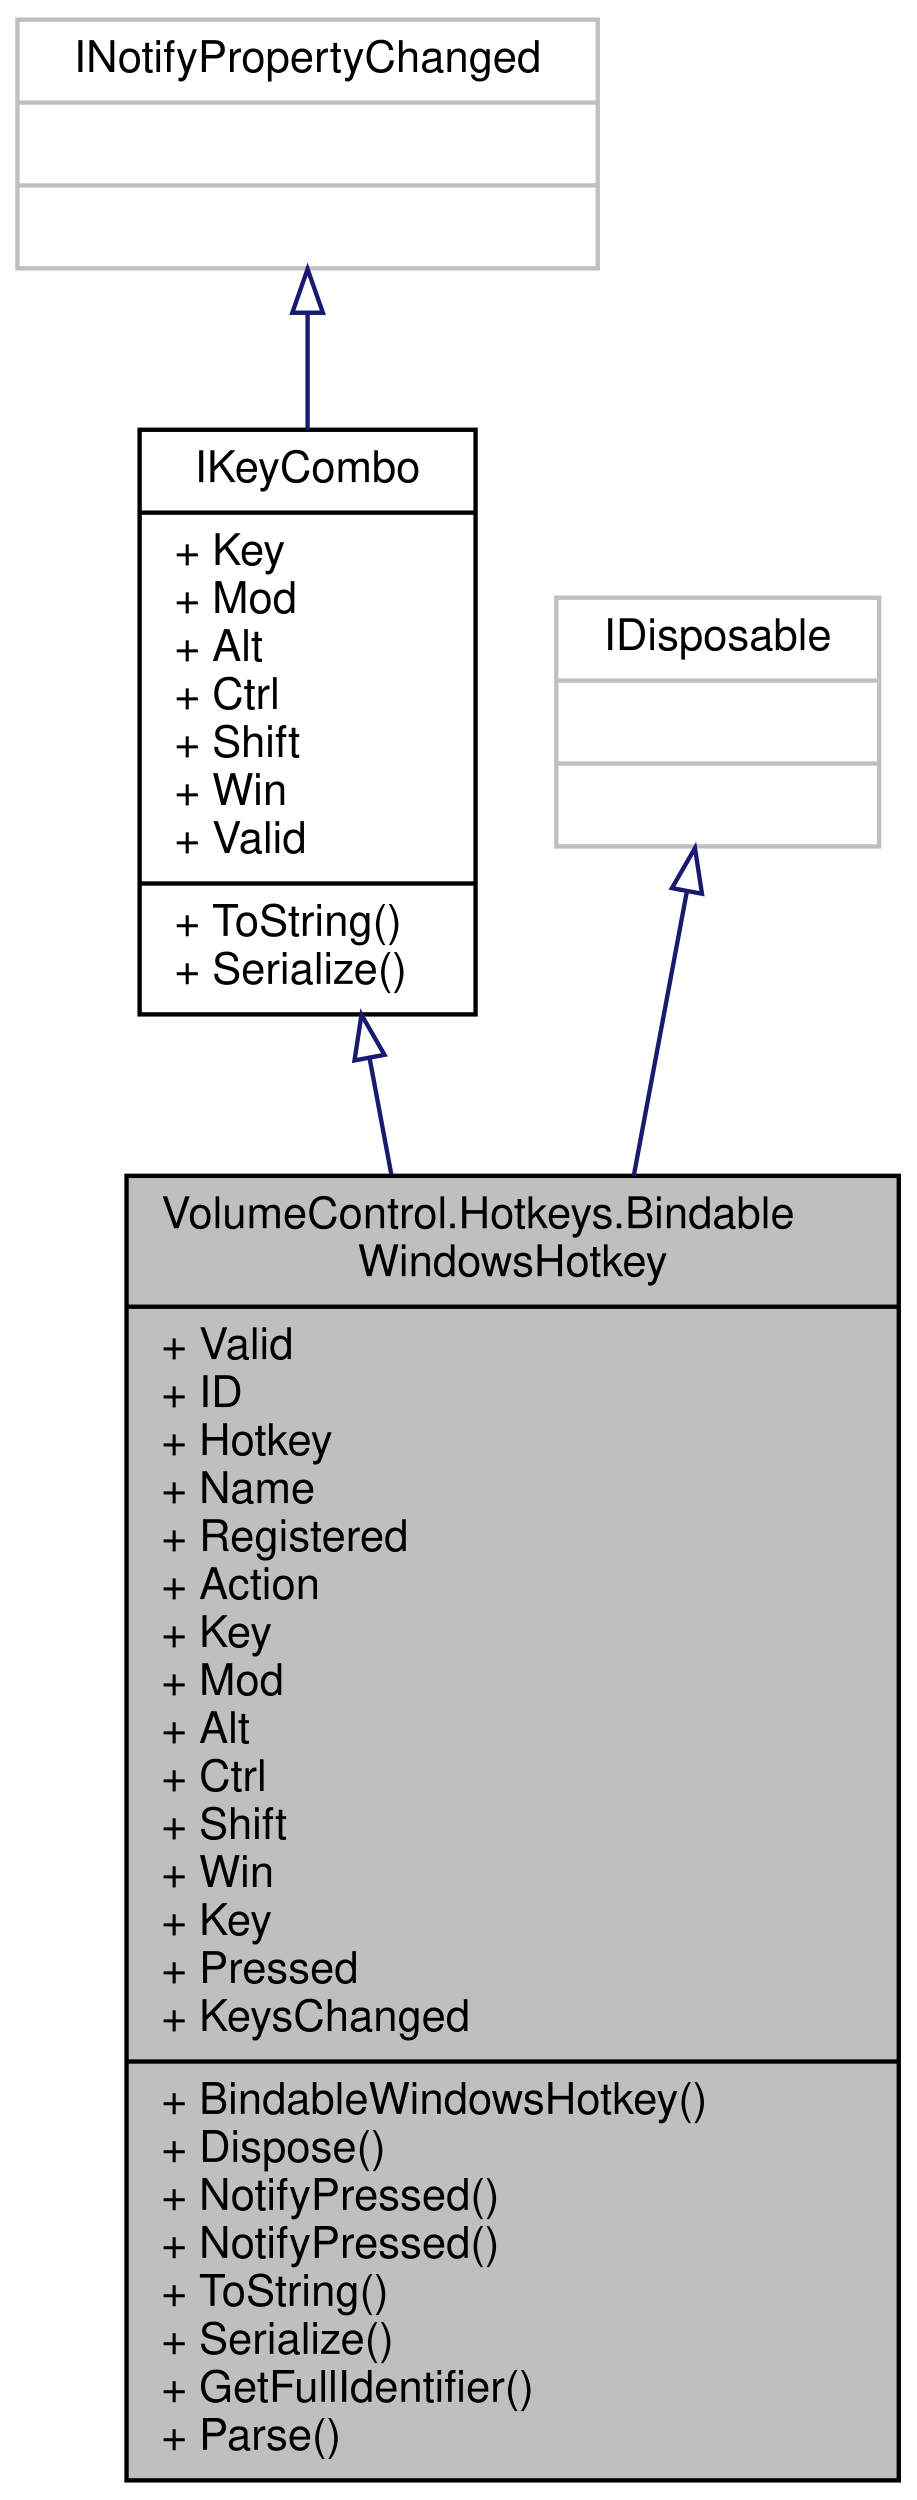
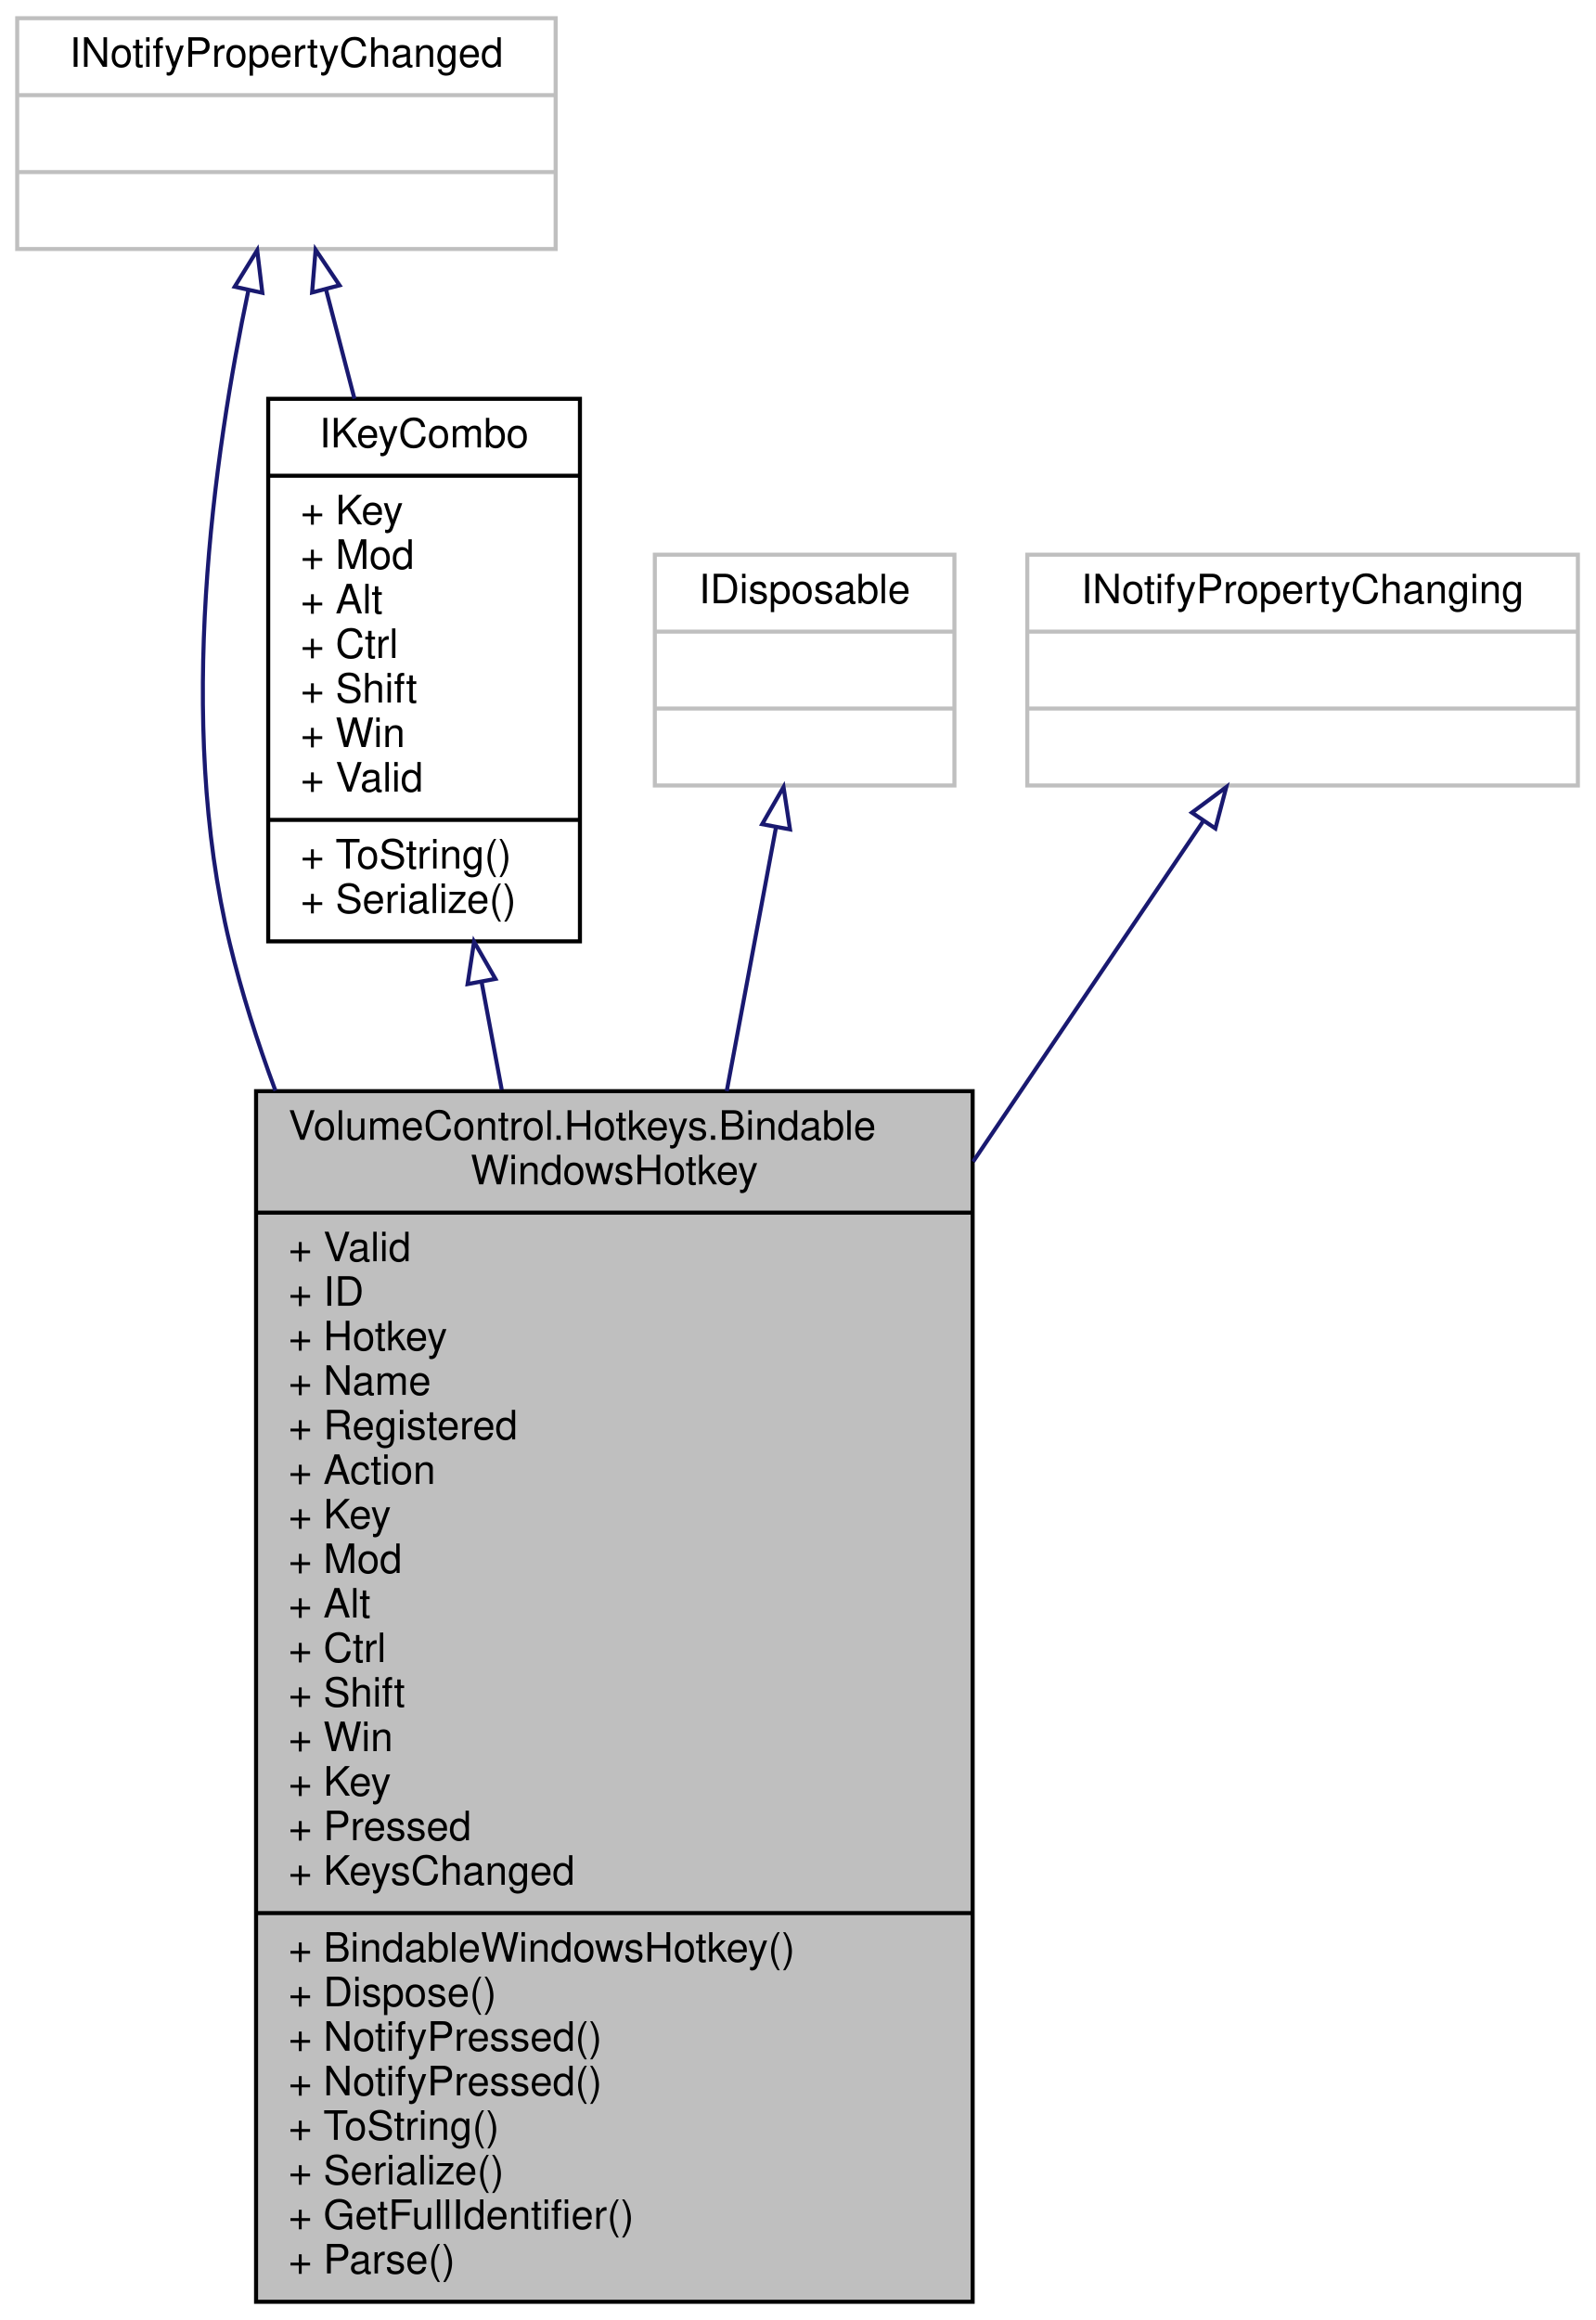
- <svg xmlns="http://www.w3.org/2000/svg" xmlns:xlink="http://www.w3.org/1999/xlink" width="210pt" height="573pt" viewBox="0.00 0.00 210.00 573.00">
+ <svg xmlns="http://www.w3.org/2000/svg" xmlns:xlink="http://www.w3.org/1999/xlink" width="394pt" height="573pt" viewBox="0.00 0.00 393.50 573.00">
  <g id="graph0" class="graph" transform="scale(1 1) rotate(0) translate(4 569)">
    <g id="node1" class="node">
      <g id="a_node1">
-         <a xlink:title=" ">
-           <polygon fill="#bfbfbf" stroke="black" points="25,-0.5 25,-299.5 202,-299.5 202,-0.5 25,-0.5" />
-           <text text-anchor="start" x="33" y="-287.5" font-family="Helvetica,sans-Serif" font-size="10.00">VolumeControl.Hotkeys.Bindable</text>
-           <text text-anchor="middle" x="113.5" y="-276.5" font-family="Helvetica,sans-Serif" font-size="10.00">WindowsHotkey</text>
-           <polyline fill="none" stroke="black" points="25,-269.5 202,-269.5 " />
-           <text text-anchor="start" x="33" y="-257.5" font-family="Helvetica,sans-Serif" font-size="10.00">+ Valid</text>
-           <text text-anchor="start" x="33" y="-246.5" font-family="Helvetica,sans-Serif" font-size="10.00">+ ID</text>
-           <text text-anchor="start" x="33" y="-235.5" font-family="Helvetica,sans-Serif" font-size="10.00">+ Hotkey</text>
-           <text text-anchor="start" x="33" y="-224.5" font-family="Helvetica,sans-Serif" font-size="10.00">+ Name</text>
-           <text text-anchor="start" x="33" y="-213.5" font-family="Helvetica,sans-Serif" font-size="10.00">+ Registered</text>
-           <text text-anchor="start" x="33" y="-202.5" font-family="Helvetica,sans-Serif" font-size="10.00">+ Action</text>
-           <text text-anchor="start" x="33" y="-191.5" font-family="Helvetica,sans-Serif" font-size="10.00">+ Key</text>
-           <text text-anchor="start" x="33" y="-180.5" font-family="Helvetica,sans-Serif" font-size="10.00">+ Mod</text>
-           <text text-anchor="start" x="33" y="-169.5" font-family="Helvetica,sans-Serif" font-size="10.00">+ Alt</text>
-           <text text-anchor="start" x="33" y="-158.5" font-family="Helvetica,sans-Serif" font-size="10.00">+ Ctrl</text>
-           <text text-anchor="start" x="33" y="-147.5" font-family="Helvetica,sans-Serif" font-size="10.00">+ Shift</text>
-           <text text-anchor="start" x="33" y="-136.5" font-family="Helvetica,sans-Serif" font-size="10.00">+ Win</text>
-           <text text-anchor="start" x="33" y="-125.5" font-family="Helvetica,sans-Serif" font-size="10.00">+ Key</text>
-           <text text-anchor="start" x="33" y="-114.5" font-family="Helvetica,sans-Serif" font-size="10.00">+ Pressed</text>
-           <text text-anchor="start" x="33" y="-103.5" font-family="Helvetica,sans-Serif" font-size="10.00">+ KeysChanged</text>
-           <polyline fill="none" stroke="black" points="25,-96.5 202,-96.5 " />
-           <text text-anchor="start" x="33" y="-84.5" font-family="Helvetica,sans-Serif" font-size="10.00">+ BindableWindowsHotkey()</text>
-           <text text-anchor="start" x="33" y="-73.5" font-family="Helvetica,sans-Serif" font-size="10.00">+ Dispose()</text>
-           <text text-anchor="start" x="33" y="-62.5" font-family="Helvetica,sans-Serif" font-size="10.00">+ NotifyPressed()</text>
-           <text text-anchor="start" x="33" y="-51.5" font-family="Helvetica,sans-Serif" font-size="10.00">+ NotifyPressed()</text>
-           <text text-anchor="start" x="33" y="-40.5" font-family="Helvetica,sans-Serif" font-size="10.00">+ ToString()</text>
-           <text text-anchor="start" x="33" y="-29.5" font-family="Helvetica,sans-Serif" font-size="10.00">+ Serialize()</text>
-           <text text-anchor="start" x="33" y="-18.5" font-family="Helvetica,sans-Serif" font-size="10.00">+ GetFullIdentifier()</text>
-           <text text-anchor="start" x="33" y="-7.5" font-family="Helvetica,sans-Serif" font-size="10.00">+ Parse()</text>
+         <a xlink:title="This is a wrapper object around HotkeyLib.WindowsHotkey that is designed for data binding.">
+           <polygon fill="#bfbfbf" stroke="black" points="59,-0.5 59,-299.5 236,-299.5 236,-0.5 59,-0.5" />
+           <text text-anchor="start" x="67" y="-287.5" font-family="Helvetica,sans-Serif" font-size="10.00">VolumeControl.Hotkeys.Bindable</text>
+           <text text-anchor="middle" x="147.5" y="-276.5" font-family="Helvetica,sans-Serif" font-size="10.00">WindowsHotkey</text>
+           <polyline fill="none" stroke="black" points="59,-269.5 236,-269.5 " />
+           <text text-anchor="start" x="67" y="-257.5" font-family="Helvetica,sans-Serif" font-size="10.00">+ Valid</text>
+           <text text-anchor="start" x="67" y="-246.5" font-family="Helvetica,sans-Serif" font-size="10.00">+ ID</text>
+           <text text-anchor="start" x="67" y="-235.5" font-family="Helvetica,sans-Serif" font-size="10.00">+ Hotkey</text>
+           <text text-anchor="start" x="67" y="-224.5" font-family="Helvetica,sans-Serif" font-size="10.00">+ Name</text>
+           <text text-anchor="start" x="67" y="-213.5" font-family="Helvetica,sans-Serif" font-size="10.00">+ Registered</text>
+           <text text-anchor="start" x="67" y="-202.5" font-family="Helvetica,sans-Serif" font-size="10.00">+ Action</text>
+           <text text-anchor="start" x="67" y="-191.5" font-family="Helvetica,sans-Serif" font-size="10.00">+ Key</text>
+           <text text-anchor="start" x="67" y="-180.5" font-family="Helvetica,sans-Serif" font-size="10.00">+ Mod</text>
+           <text text-anchor="start" x="67" y="-169.5" font-family="Helvetica,sans-Serif" font-size="10.00">+ Alt</text>
+           <text text-anchor="start" x="67" y="-158.5" font-family="Helvetica,sans-Serif" font-size="10.00">+ Ctrl</text>
+           <text text-anchor="start" x="67" y="-147.5" font-family="Helvetica,sans-Serif" font-size="10.00">+ Shift</text>
+           <text text-anchor="start" x="67" y="-136.5" font-family="Helvetica,sans-Serif" font-size="10.00">+ Win</text>
+           <text text-anchor="start" x="67" y="-125.5" font-family="Helvetica,sans-Serif" font-size="10.00">+ Key</text>
+           <text text-anchor="start" x="67" y="-114.5" font-family="Helvetica,sans-Serif" font-size="10.00">+ Pressed</text>
+           <text text-anchor="start" x="67" y="-103.5" font-family="Helvetica,sans-Serif" font-size="10.00">+ KeysChanged</text>
+           <polyline fill="none" stroke="black" points="59,-96.5 236,-96.5 " />
+           <text text-anchor="start" x="67" y="-84.5" font-family="Helvetica,sans-Serif" font-size="10.00">+ BindableWindowsHotkey()</text>
+           <text text-anchor="start" x="67" y="-73.5" font-family="Helvetica,sans-Serif" font-size="10.00">+ Dispose()</text>
+           <text text-anchor="start" x="67" y="-62.5" font-family="Helvetica,sans-Serif" font-size="10.00">+ NotifyPressed()</text>
+           <text text-anchor="start" x="67" y="-51.5" font-family="Helvetica,sans-Serif" font-size="10.00">+ NotifyPressed()</text>
+           <text text-anchor="start" x="67" y="-40.5" font-family="Helvetica,sans-Serif" font-size="10.00">+ ToString()</text>
+           <text text-anchor="start" x="67" y="-29.5" font-family="Helvetica,sans-Serif" font-size="10.00">+ Serialize()</text>
+           <text text-anchor="start" x="67" y="-18.5" font-family="Helvetica,sans-Serif" font-size="10.00">+ GetFullIdentifier()</text>
+           <text text-anchor="start" x="67" y="-7.5" font-family="Helvetica,sans-Serif" font-size="10.00">+ Parse()</text>
        </a>
      </g>
    </g>
    <g id="node2" class="node">
      <g id="a_node2">
        <a xlink:href="interface_hotkey_lib_1_1_i_key_combo.html" target="_top" xlink:title="Represents a combination of one keyboard key and any number of modifier keys.">
-           <polygon fill="none" stroke="black" points="28,-336.5 28,-470.5 105,-470.5 105,-336.5 28,-336.5" />
-           <text text-anchor="middle" x="66.5" y="-458.5" font-family="Helvetica,sans-Serif" font-size="10.00">IKeyCombo</text>
-           <polyline fill="none" stroke="black" points="28,-451.5 105,-451.5 " />
-           <text text-anchor="start" x="36" y="-439.5" font-family="Helvetica,sans-Serif" font-size="10.00">+ Key</text>
-           <text text-anchor="start" x="36" y="-428.5" font-family="Helvetica,sans-Serif" font-size="10.00">+ Mod</text>
-           <text text-anchor="start" x="36" y="-417.5" font-family="Helvetica,sans-Serif" font-size="10.00">+ Alt</text>
-           <text text-anchor="start" x="36" y="-406.5" font-family="Helvetica,sans-Serif" font-size="10.00">+ Ctrl</text>
-           <text text-anchor="start" x="36" y="-395.5" font-family="Helvetica,sans-Serif" font-size="10.00">+ Shift</text>
-           <text text-anchor="start" x="36" y="-384.5" font-family="Helvetica,sans-Serif" font-size="10.00">+ Win</text>
-           <text text-anchor="start" x="36" y="-373.5" font-family="Helvetica,sans-Serif" font-size="10.00">+ Valid</text>
-           <polyline fill="none" stroke="black" points="28,-366.5 105,-366.5 " />
-           <text text-anchor="start" x="36" y="-354.5" font-family="Helvetica,sans-Serif" font-size="10.00">+ ToString()</text>
-           <text text-anchor="start" x="36" y="-343.5" font-family="Helvetica,sans-Serif" font-size="10.00">+ Serialize()</text>
+           <polygon fill="none" stroke="black" points="62,-336.5 62,-470.5 139,-470.5 139,-336.5 62,-336.5" />
+           <text text-anchor="middle" x="100.5" y="-458.5" font-family="Helvetica,sans-Serif" font-size="10.00">IKeyCombo</text>
+           <polyline fill="none" stroke="black" points="62,-451.5 139,-451.5 " />
+           <text text-anchor="start" x="70" y="-439.5" font-family="Helvetica,sans-Serif" font-size="10.00">+ Key</text>
+           <text text-anchor="start" x="70" y="-428.5" font-family="Helvetica,sans-Serif" font-size="10.00">+ Mod</text>
+           <text text-anchor="start" x="70" y="-417.5" font-family="Helvetica,sans-Serif" font-size="10.00">+ Alt</text>
+           <text text-anchor="start" x="70" y="-406.5" font-family="Helvetica,sans-Serif" font-size="10.00">+ Ctrl</text>
+           <text text-anchor="start" x="70" y="-395.5" font-family="Helvetica,sans-Serif" font-size="10.00">+ Shift</text>
+           <text text-anchor="start" x="70" y="-384.5" font-family="Helvetica,sans-Serif" font-size="10.00">+ Win</text>
+           <text text-anchor="start" x="70" y="-373.5" font-family="Helvetica,sans-Serif" font-size="10.00">+ Valid</text>
+           <polyline fill="none" stroke="black" points="62,-366.5 139,-366.5 " />
+           <text text-anchor="start" x="70" y="-354.5" font-family="Helvetica,sans-Serif" font-size="10.00">+ ToString()</text>
+           <text text-anchor="start" x="70" y="-343.5" font-family="Helvetica,sans-Serif" font-size="10.00">+ Serialize()</text>
        </a>
      </g>
    </g>
    <g id="edge1" class="edge">
-       <path fill="none" stroke="midnightblue" d="M80.7,-326.53C82.3,-317.94 83.97,-308.99 85.68,-299.87" />
-       <polygon fill="none" stroke="midnightblue" points="77.25,-325.95 78.85,-336.42 84.13,-327.23 77.25,-325.95" />
+       <path fill="none" stroke="midnightblue" d="M114.7,-326.53C116.3,-317.94 117.97,-308.99 119.68,-299.87" />
+       <polygon fill="none" stroke="midnightblue" points="111.25,-325.95 112.85,-336.42 118.13,-327.23 111.25,-325.95" />
    </g>
    <g id="node3" class="node">
      <g id="a_node3">
        <a xlink:title=" ">
          <polygon fill="none" stroke="#bfbfbf" points="0,-507.5 0,-564.5 133,-564.5 133,-507.5 0,-507.5" />
          <text text-anchor="middle" x="66.5" y="-552.5" font-family="Helvetica,sans-Serif" font-size="10.00">INotifyPropertyChanged</text>
          <polyline fill="none" stroke="#bfbfbf" points="0,-545.5 133,-545.5 " />
          <text text-anchor="middle" x="66.5" y="-533.5" font-family="Helvetica,sans-Serif" font-size="10.00"> </text>
          <polyline fill="none" stroke="#bfbfbf" points="0,-526.5 133,-526.5 " />
          <text text-anchor="middle" x="66.5" y="-514.5" font-family="Helvetica,sans-Serif" font-size="10.00"> </text>
        </a>
      </g>
    </g>
+     <g id="edge4" class="edge">
+       <path fill="none" stroke="midnightblue" d="M57.09,-497.23C48.57,-456.78 39.21,-390.97 52.5,-336 55.43,-323.89 59.29,-311.69 63.78,-299.63" />
+       <polygon fill="none" stroke="midnightblue" points="53.72,-498.18 59.28,-507.2 60.55,-496.68 53.72,-498.18" />
+     </g>
    <g id="edge2" class="edge">
-       <path fill="none" stroke="midnightblue" d="M66.5,-497.16C66.5,-488.78 66.5,-479.67 66.5,-470.53" />
-       <polygon fill="none" stroke="midnightblue" points="63,-497.32 66.5,-507.32 70,-497.32 63,-497.32" />
+       <path fill="none" stroke="midnightblue" d="M76.29,-497.44C78.49,-488.98 80.89,-479.77 83.3,-470.53" />
+       <polygon fill="none" stroke="midnightblue" points="72.84,-496.76 73.71,-507.32 79.62,-498.53 72.84,-496.76" />
    </g>
    <g id="node4" class="node">
      <g id="a_node4">
        <a xlink:title=" ">
-           <polygon fill="none" stroke="#bfbfbf" points="123.5,-375 123.5,-432 197.5,-432 197.5,-375 123.5,-375" />
-           <text text-anchor="middle" x="160.5" y="-420" font-family="Helvetica,sans-Serif" font-size="10.00">IDisposable</text>
-           <polyline fill="none" stroke="#bfbfbf" points="123.5,-413 197.5,-413 " />
-           <text text-anchor="middle" x="160.5" y="-401" font-family="Helvetica,sans-Serif" font-size="10.00"> </text>
-           <polyline fill="none" stroke="#bfbfbf" points="123.5,-394 197.5,-394 " />
-           <text text-anchor="middle" x="160.5" y="-382" font-family="Helvetica,sans-Serif" font-size="10.00"> </text>
+           <polygon fill="none" stroke="#bfbfbf" points="157.5,-375 157.5,-432 231.5,-432 231.5,-375 157.5,-375" />
+           <text text-anchor="middle" x="194.5" y="-420" font-family="Helvetica,sans-Serif" font-size="10.00">IDisposable</text>
+           <polyline fill="none" stroke="#bfbfbf" points="157.5,-413 231.5,-413 " />
+           <text text-anchor="middle" x="194.5" y="-401" font-family="Helvetica,sans-Serif" font-size="10.00"> </text>
+           <polyline fill="none" stroke="#bfbfbf" points="157.5,-394 231.5,-394 " />
+           <text text-anchor="middle" x="194.5" y="-382" font-family="Helvetica,sans-Serif" font-size="10.00"> </text>
        </a>
      </g>
    </g>
    <g id="edge3" class="edge">
-       <path fill="none" stroke="midnightblue" d="M153.41,-364.57C150.03,-346.49 145.75,-323.58 141.26,-299.52" />
-       <polygon fill="none" stroke="midnightblue" points="150.01,-365.44 155.29,-374.62 156.89,-364.15 150.01,-365.44" />
+       <path fill="none" stroke="midnightblue" d="M187.41,-364.57C184.03,-346.49 179.75,-323.58 175.26,-299.52" />
+       <polygon fill="none" stroke="midnightblue" points="184.01,-365.44 189.29,-374.62 190.89,-364.15 184.01,-365.44" />
+     </g>
+     <g id="node5" class="node">
+       <g id="a_node5">
+         <a xlink:title=" ">
+           <polygon fill="none" stroke="#bfbfbf" points="249.5,-375 249.5,-432 385.5,-432 385.5,-375 249.5,-375" />
+           <text text-anchor="middle" x="317.5" y="-420" font-family="Helvetica,sans-Serif" font-size="10.00">INotifyPropertyChanging</text>
+           <polyline fill="none" stroke="#bfbfbf" points="249.5,-413 385.5,-413 " />
+           <text text-anchor="middle" x="317.5" y="-401" font-family="Helvetica,sans-Serif" font-size="10.00"> </text>
+           <polyline fill="none" stroke="#bfbfbf" points="249.5,-394 385.5,-394 " />
+           <text text-anchor="middle" x="317.5" y="-382" font-family="Helvetica,sans-Serif" font-size="10.00"> </text>
+         </a>
+       </g>
+     </g>
+     <g id="edge5" class="edge">
+       <path fill="none" stroke="midnightblue" d="M292.88,-366.08C277.63,-343.52 257.02,-313.03 236.12,-282.1" />
+       <polygon fill="none" stroke="midnightblue" points="290.16,-368.3 298.66,-374.62 295.96,-364.38 290.16,-368.3" />
    </g>
  </g>
</svg>
